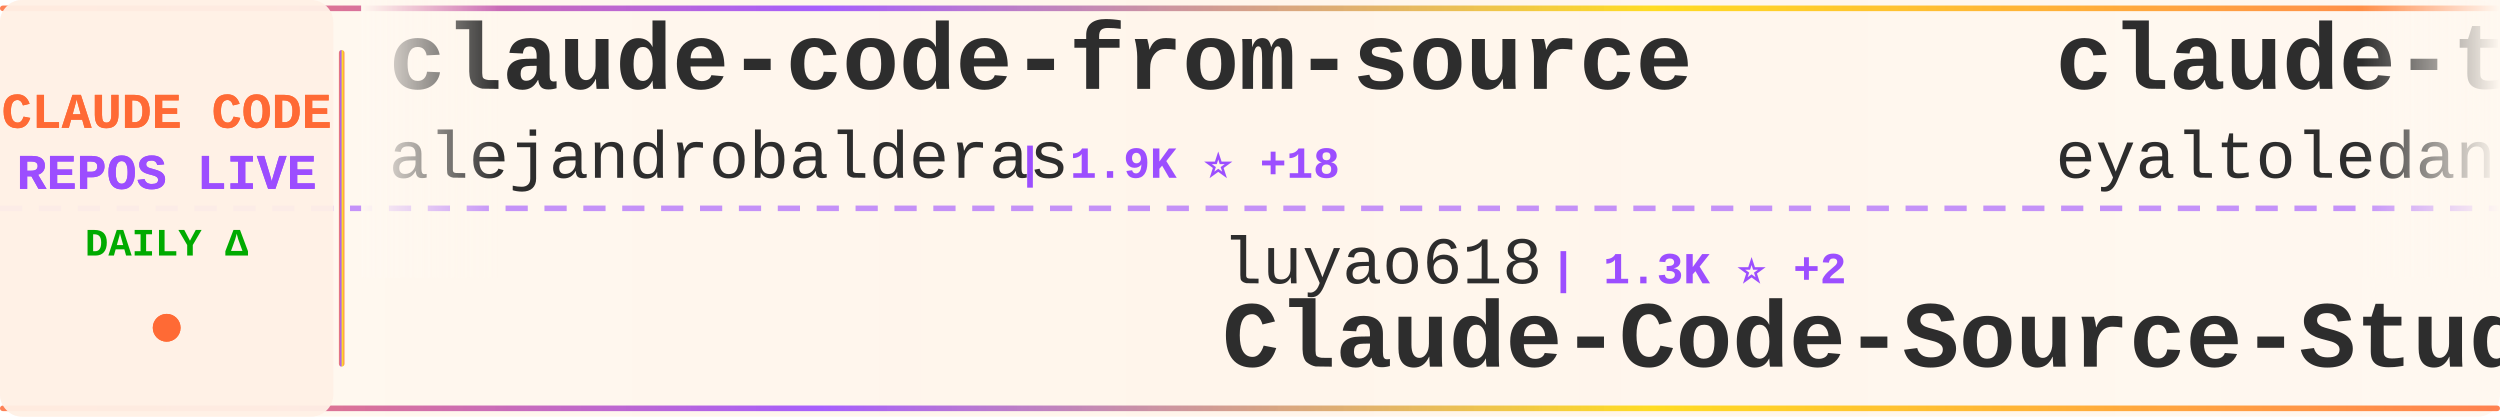
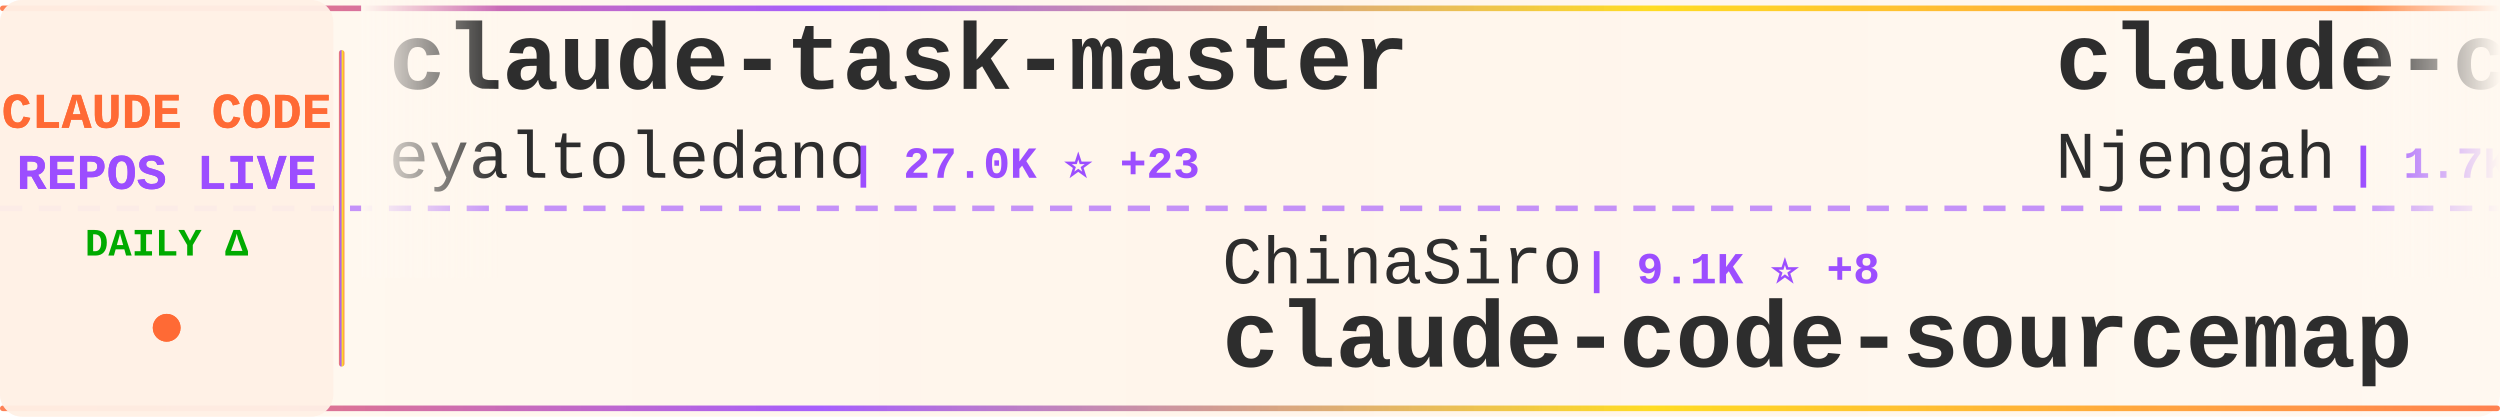
<svg xmlns="http://www.w3.org/2000/svg" width="900" height="150">
  <defs>
    <linearGradient id="tickerBg" x1="0%" y1="0%" x2="100%" y2="0%">
      <stop offset="0%" style="stop-color:#fff8f0;stop-opacity:0.98" />
      <stop offset="50%" style="stop-color:#fff5eb;stop-opacity:1" />
      <stop offset="100%" style="stop-color:#fff8f0;stop-opacity:0.98" />
    </linearGradient>
    <linearGradient id="borderGrad" x1="0%" y1="0%" x2="100%" y2="0%">
      <stop offset="0%" style="stop-color:#FF6B35;stop-opacity:0.85">
        <animate attributeName="stop-opacity" values="0.85;1;0.85" dur="2s" repeatCount="indefinite" />
      </stop>
      <stop offset="33%" style="stop-color:#9C4EFF;stop-opacity:0.9">
        <animate attributeName="stop-opacity" values="0.9;1;0.9" dur="2.2s" repeatCount="indefinite" />
      </stop>
      <stop offset="66%" style="stop-color:#FFD700;stop-opacity:0.85">
        <animate attributeName="stop-opacity" values="0.85;1;0.85" dur="1.8s" repeatCount="indefinite" />
      </stop>
      <stop offset="100%" style="stop-color:#FF6B35;stop-opacity:0.85">
        <animate attributeName="stop-opacity" values="0.85;1;0.85" dur="2s" repeatCount="indefinite" />
      </stop>
    </linearGradient>
    <filter id="textGlow">
      <feGaussianBlur stdDeviation="0.15" result="coloredBlur" />
      <feMerge>
        <feMergeNode in="coloredBlur" />
        <feMergeNode in="SourceGraphic" />
      </feMerge>
    </filter>
    <filter id="metricGlow">
      <feGaussianBlur stdDeviation="0.2" result="coloredBlur" />
      <feMerge>
        <feMergeNode in="coloredBlur" />
        <feMergeNode in="SourceGraphic" />
      </feMerge>
    </filter>
    <linearGradient id="leftFade" x1="0%" y1="0%" x2="100%" y2="0%">
      <stop offset="0%" style="stop-color:#fff8f0;stop-opacity:1" />
      <stop offset="100%" style="stop-color:#fff8f0;stop-opacity:0" />
    </linearGradient>
    <linearGradient id="rightFade" x1="0%" y1="0%" x2="100%" y2="0%">
      <stop offset="0%" style="stop-color:#fff8f0;stop-opacity:0" />
      <stop offset="100%" style="stop-color:#fff8f0;stop-opacity:1" />
    </linearGradient>
  </defs>
  <rect width="900" height="150" fill="url(#tickerBg)" rx="8" />
  <rect x="0" y="2" width="900" height="2" fill="url(#borderGrad)" rx="1" />
  <rect x="0" y="146" width="900" height="2" fill="url(#borderGrad)" rx="1" />
  <line x1="0" y1="75" x2="900" y2="75" stroke="#9C4EFF" stroke-width="2" stroke-dasharray="8 6" opacity="0.6" />
  <rect x="0" y="0" width="120" height="150" fill="#fff0e6" opacity="0.95" rx="8" />
  <text x="60" y="46" font-family="'Courier New', monospace" font-size="18" font-weight="bold" fill="#FF6B35" text-anchor="middle" filter="url(#textGlow)">
    CLAUDE CODE
  </text>
  <text x="60" y="68" font-family="'Courier New', monospace" font-size="18" font-weight="bold" fill="#9C4EFF" text-anchor="middle" filter="url(#textGlow)">
    REPOS LIVE
  </text>
  <text x="60" y="92" font-family="'Courier New', monospace" font-size="14" font-weight="bold" fill="#00aa00" text-anchor="middle">
    DAILY Δ
  </text>
  <circle cx="60" cy="118" r="5" fill="#FF6B35" filter="url(#metricGlow)">
    <animate attributeName="r" values="4;6;4" dur="1.5s" repeatCount="indefinite" />
    <animate attributeName="opacity" values="0.6;1;0.6" dur="1.5s" repeatCount="indefinite" />
  </circle>
  <rect x="122" y="18" width="2" height="114" fill="url(#borderGrad)" rx="1" />
  <clipPath id="tickerClip">
    <rect x="130" y="0" width="770" height="150" />
  </clipPath>
  <g clip-path="url(#tickerClip)">
    <g id="tickerItems">
      <animateTransform attributeName="transform" attributeType="XML" type="translate" from="0 0" to="-3000 0" dur="54s" repeatCount="indefinite" />
      <g transform="translate(0, 0)">
-         <text x="140" y="32" font-family="'Courier New', monospace" font-size="34" font-weight="bold" fill="#2d2d2d">claude-code-from-source</text>
-         <text x="140" y="64" font-family="'Courier New', monospace" font-size="24" font-weight="normal" fill="#2d2d2d" opacity="1.0">alejandrobalderas</text>
-         <text x="366" y="64" font-family="'Courier New', monospace" font-size="16" font-weight="bold" fill="#9C4EFF"> | 1.9K ⭐ +18</text>
+         <text x="140" y="32" font-family="'Courier New', monospace" font-size="34" font-weight="bold" fill="#2d2d2d">claude-task-master</text>
+         <text x="140" y="64" font-family="'Courier New', monospace" font-size="24" font-weight="normal" fill="#2d2d2d" opacity="1.0">eyaltoledano</text>
+         <text x="306" y="64" font-family="'Courier New', monospace" font-size="16" font-weight="bold" fill="#9C4EFF"> | 27.0K ⭐ +23</text>
      </g>
      <g transform="translate(300, 0)">
-         <text x="140" y="102" font-family="'Courier New', monospace" font-size="24" font-weight="normal" fill="#2d2d2d" opacity="1.0">luyao618</text>
-         <text x="258" y="102" font-family="'Courier New', monospace" font-size="16" font-weight="bold" fill="#9C4EFF"> | 1.3K ⭐ +2</text>
-         <text x="140" y="132" font-family="'Courier New', monospace" font-size="34" font-weight="bold" fill="#2d2d2d">Claude-Code-Source-Study</text>
+         <text x="140" y="102" font-family="'Courier New', monospace" font-size="24" font-weight="normal" fill="#2d2d2d" opacity="1.0">ChinaSiro</text>
+         <text x="270" y="102" font-family="'Courier New', monospace" font-size="16" font-weight="bold" fill="#9C4EFF"> | 9.1K ⭐ +8</text>
+         <text x="140" y="132" font-family="'Courier New', monospace" font-size="34" font-weight="bold" fill="#2d2d2d">claude-code-sourcemap</text>
      </g>
      <g transform="translate(600, 0)">
+         <text x="140" y="32" font-family="'Courier New', monospace" font-size="34" font-weight="bold" fill="#2d2d2d">claude-code-cheat-sheet</text>
+         <text x="140" y="64" font-family="'Courier New', monospace" font-size="24" font-weight="normal" fill="#2d2d2d" opacity="1.0">Njengah</text>
+         <text x="246" y="64" font-family="'Courier New', monospace" font-size="16" font-weight="bold" fill="#9C4EFF"> | 1.7K ⭐ +4</text>
+       </g>
+       <g transform="translate(900, 0)">
+         <text x="140" y="102" font-family="'Courier New', monospace" font-size="24" font-weight="normal" fill="#2d2d2d" opacity="1.0">chauncygu</text>
+         <text x="270" y="102" font-family="'Courier New', monospace" font-size="16" font-weight="bold" fill="#9C4EFF"> | 2.4K ⭐ +7</text>
+         <text x="140" y="132" font-family="'Courier New', monospace" font-size="34" font-weight="bold" fill="#2d2d2d">collection-claude-code-s...</text>
+       </g>
+       <g transform="translate(1200, 0)">
+         <text x="140" y="32" font-family="'Courier New', monospace" font-size="34" font-weight="bold" fill="#2d2d2d">nanoclaw</text>
+         <text x="140" y="64" font-family="'Courier New', monospace" font-size="24" font-weight="normal" fill="#2d2d2d" opacity="1.0">qwibitai</text>
+         <text x="258" y="64" font-family="'Courier New', monospace" font-size="16" font-weight="bold" fill="#9C4EFF"> | 28.6K ⭐ +44</text>
+       </g>
+       <g transform="translate(1500, 0)">
+         <text x="140" y="102" font-family="'Courier New', monospace" font-size="24" font-weight="normal" fill="#2d2d2d" opacity="1.0">shareAI-lab</text>
+         <text x="294" y="102" font-family="'Courier New', monospace" font-size="16" font-weight="bold" fill="#9C4EFF"> | 58.2K ⭐ +175</text>
+         <text x="140" y="132" font-family="'Courier New', monospace" font-size="34" font-weight="bold" fill="#2d2d2d">learn-claude-code</text>
+       </g>
+       <g transform="translate(1800, 0)">
+         <text x="140" y="32" font-family="'Courier New', monospace" font-size="34" font-weight="bold" fill="#2d2d2d">claude-code-source-code-...</text>
+         <text x="140" y="64" font-family="'Courier New', monospace" font-size="24" font-weight="normal" fill="#2d2d2d" opacity="1.0">ghuntley</text>
+         <text x="258" y="64" font-family="'Courier New', monospace" font-size="16" font-weight="bold" fill="#9C4EFF"> | 975 ⭐ +1</text>
+       </g>
+       <g transform="translate(2100, 0)">
+         <text x="140" y="102" font-family="'Courier New', monospace" font-size="24" font-weight="normal" fill="#2d2d2d" opacity="1.0">lintsinghua</text>
+         <text x="294" y="102" font-family="'Courier New', monospace" font-size="16" font-weight="bold" fill="#9C4EFF"> | 3.1K ⭐ +11</text>
+         <text x="140" y="132" font-family="'Courier New', monospace" font-size="34" font-weight="bold" fill="#2d2d2d">claude-code-book</text>
+       </g>
+       <g transform="translate(2400, 0)">
+         <text x="140" y="32" font-family="'Courier New', monospace" font-size="34" font-weight="bold" fill="#2d2d2d">everything-claude-code</text>
+         <text x="140" y="64" font-family="'Courier New', monospace" font-size="24" font-weight="normal" fill="#2d2d2d" opacity="1.0">affaan-m</text>
+         <text x="258" y="64" font-family="'Courier New', monospace" font-size="16" font-weight="bold" fill="#9C4EFF"> | 173.9K ⭐ +645</text>
+       </g>
+       <g transform="translate(2700, 0)">
+         <text x="140" y="102" font-family="'Courier New', monospace" font-size="24" font-weight="normal" fill="#2d2d2d" opacity="1.0">ponponon</text>
+         <text x="258" y="102" font-family="'Courier New', monospace" font-size="16" font-weight="bold" fill="#9C4EFF"> | 2.2K ⭐ +5</text>
+         <text x="140" y="132" font-family="'Courier New', monospace" font-size="34" font-weight="bold" fill="#2d2d2d">claude_code_src</text>
+       </g>
+       <g transform="translate(3000, 0)">
        <text x="140" y="32" font-family="'Courier New', monospace" font-size="34" font-weight="bold" fill="#2d2d2d">claude-task-master</text>
        <text x="140" y="64" font-family="'Courier New', monospace" font-size="24" font-weight="normal" fill="#2d2d2d" opacity="1.0">eyaltoledano</text>
-         <text x="306" y="64" font-family="'Courier New', monospace" font-size="16" font-weight="bold" fill="#9C4EFF"> | 27.0K ⭐ +19</text>
-       </g>
-       <g transform="translate(900, 0)">
-         <text x="140" y="102" font-family="'Courier New', monospace" font-size="24" font-weight="normal" fill="#2d2d2d" opacity="1.0">Alishahryar1</text>
-         <text x="306" y="102" font-family="'Courier New', monospace" font-size="16" font-weight="bold" fill="#9C4EFF"> | 21.6K ⭐ +391</text>
-         <text x="140" y="132" font-family="'Courier New', monospace" font-size="34" font-weight="bold" fill="#2d2d2d">free-claude-code</text>
-       </g>
-       <g transform="translate(1200, 0)">
-         <text x="140" y="32" font-family="'Courier New', monospace" font-size="34" font-weight="bold" fill="#2d2d2d">claude-code-from-scratch</text>
-         <text x="140" y="64" font-family="'Courier New', monospace" font-size="24" font-weight="normal" fill="#2d2d2d" opacity="1.0">Windy3f3f3f3f</text>
-         <text x="318" y="64" font-family="'Courier New', monospace" font-size="16" font-weight="bold" fill="#9C4EFF"> | 1.1K ⭐ +9</text>
-       </g>
-       <g transform="translate(1500, 0)">
-         <text x="140" y="102" font-family="'Courier New', monospace" font-size="24" font-weight="normal" fill="#2d2d2d" opacity="1.0">Maciek-roboblog</text>
-         <text x="342" y="102" font-family="'Courier New', monospace" font-size="16" font-weight="bold" fill="#9C4EFF"> | 7.9K ⭐ +18</text>
-         <text x="140" y="132" font-family="'Courier New', monospace" font-size="34" font-weight="bold" fill="#2d2d2d">Claude-Code-Usage-Monito...</text>
-       </g>
-       <g transform="translate(1800, 0)">
-         <text x="140" y="32" font-family="'Courier New', monospace" font-size="34" font-weight="bold" fill="#2d2d2d">claude_codex_bridge</text>
-         <text x="140" y="64" font-family="'Courier New', monospace" font-size="24" font-weight="normal" fill="#2d2d2d" opacity="1.0">bfly123</text>
-         <text x="246" y="64" font-family="'Courier New', monospace" font-size="16" font-weight="bold" fill="#9C4EFF"> | 2.5K ⭐ +11</text>
-       </g>
-       <g transform="translate(2100, 0)">
-         <text x="140" y="102" font-family="'Courier New', monospace" font-size="24" font-weight="normal" fill="#2d2d2d" opacity="1.0">Yeachan-Heo</text>
-         <text x="294" y="102" font-family="'Courier New', monospace" font-size="16" font-weight="bold" fill="#9C4EFF"> | 32.6K ⭐ +95</text>
-         <text x="140" y="132" font-family="'Courier New', monospace" font-size="34" font-weight="bold" fill="#2d2d2d">oh-my-claudecode</text>
-       </g>
-       <g transform="translate(2400, 0)">
-         <text x="140" y="32" font-family="'Courier New', monospace" font-size="34" font-weight="bold" fill="#2d2d2d">Claude-Code-x-OpenClaw-G...</text>
-         <text x="140" y="64" font-family="'Courier New', monospace" font-size="24" font-weight="normal" fill="#2d2d2d" opacity="1.0">KimYx0207</text>
-         <text x="270" y="64" font-family="'Courier New', monospace" font-size="16" font-weight="bold" fill="#9C4EFF"> | 3.7K ⭐ +11</text>
-       </g>
-       <g transform="translate(2700, 0)">
-         <text x="140" y="102" font-family="'Courier New', monospace" font-size="24" font-weight="normal" fill="#2d2d2d" opacity="1.0">carlvellotti</text>
-         <text x="306" y="102" font-family="'Courier New', monospace" font-size="16" font-weight="bold" fill="#9C4EFF"> | 2.0K ⭐ +3</text>
-         <text x="140" y="132" font-family="'Courier New', monospace" font-size="34" font-weight="bold" fill="#2d2d2d">claude-code-pm-course</text>
-       </g>
-       <g transform="translate(3000, 0)">
-         <text x="140" y="32" font-family="'Courier New', monospace" font-size="34" font-weight="bold" fill="#2d2d2d">claude-code-from-source</text>
-         <text x="140" y="64" font-family="'Courier New', monospace" font-size="24" font-weight="normal" fill="#2d2d2d" opacity="1.0">alejandrobalderas</text>
-         <text x="366" y="64" font-family="'Courier New', monospace" font-size="16" font-weight="bold" fill="#9C4EFF"> | 1.9K ⭐ +18</text>
+         <text x="306" y="64" font-family="'Courier New', monospace" font-size="16" font-weight="bold" fill="#9C4EFF"> | 27.0K ⭐ +23</text>
      </g>
      <g transform="translate(3300, 0)">
-         <text x="140" y="102" font-family="'Courier New', monospace" font-size="24" font-weight="normal" fill="#2d2d2d" opacity="1.0">luyao618</text>
-         <text x="258" y="102" font-family="'Courier New', monospace" font-size="16" font-weight="bold" fill="#9C4EFF"> | 1.3K ⭐ +2</text>
-         <text x="140" y="132" font-family="'Courier New', monospace" font-size="34" font-weight="bold" fill="#2d2d2d">Claude-Code-Source-Study</text>
+         <text x="140" y="102" font-family="'Courier New', monospace" font-size="24" font-weight="normal" fill="#2d2d2d" opacity="1.0">ChinaSiro</text>
+         <text x="270" y="102" font-family="'Courier New', monospace" font-size="16" font-weight="bold" fill="#9C4EFF"> | 9.1K ⭐ +8</text>
+         <text x="140" y="132" font-family="'Courier New', monospace" font-size="34" font-weight="bold" fill="#2d2d2d">claude-code-sourcemap</text>
      </g>
      <g transform="translate(3600, 0)">
-         <text x="140" y="32" font-family="'Courier New', monospace" font-size="34" font-weight="bold" fill="#2d2d2d">claude-task-master</text>
-         <text x="140" y="64" font-family="'Courier New', monospace" font-size="24" font-weight="normal" fill="#2d2d2d" opacity="1.0">eyaltoledano</text>
-         <text x="306" y="64" font-family="'Courier New', monospace" font-size="16" font-weight="bold" fill="#9C4EFF"> | 27.0K ⭐ +19</text>
+         <text x="140" y="32" font-family="'Courier New', monospace" font-size="34" font-weight="bold" fill="#2d2d2d">claude-code-cheat-sheet</text>
+         <text x="140" y="64" font-family="'Courier New', monospace" font-size="24" font-weight="normal" fill="#2d2d2d" opacity="1.0">Njengah</text>
+         <text x="246" y="64" font-family="'Courier New', monospace" font-size="16" font-weight="bold" fill="#9C4EFF"> | 1.7K ⭐ +4</text>
      </g>
      <g transform="translate(3900, 0)">
-         <text x="140" y="102" font-family="'Courier New', monospace" font-size="24" font-weight="normal" fill="#2d2d2d" opacity="1.0">Alishahryar1</text>
-         <text x="306" y="102" font-family="'Courier New', monospace" font-size="16" font-weight="bold" fill="#9C4EFF"> | 21.6K ⭐ +391</text>
-         <text x="140" y="132" font-family="'Courier New', monospace" font-size="34" font-weight="bold" fill="#2d2d2d">free-claude-code</text>
+         <text x="140" y="102" font-family="'Courier New', monospace" font-size="24" font-weight="normal" fill="#2d2d2d" opacity="1.0">chauncygu</text>
+         <text x="270" y="102" font-family="'Courier New', monospace" font-size="16" font-weight="bold" fill="#9C4EFF"> | 2.4K ⭐ +7</text>
+         <text x="140" y="132" font-family="'Courier New', monospace" font-size="34" font-weight="bold" fill="#2d2d2d">collection-claude-code-s...</text>
      </g>
    </g>
  </g>
  <rect x="130" y="0" width="50" height="100" fill="url(#leftFade)" />
  <rect x="850" y="0" width="50" height="100" fill="url(#rightFade)" />
</svg>
